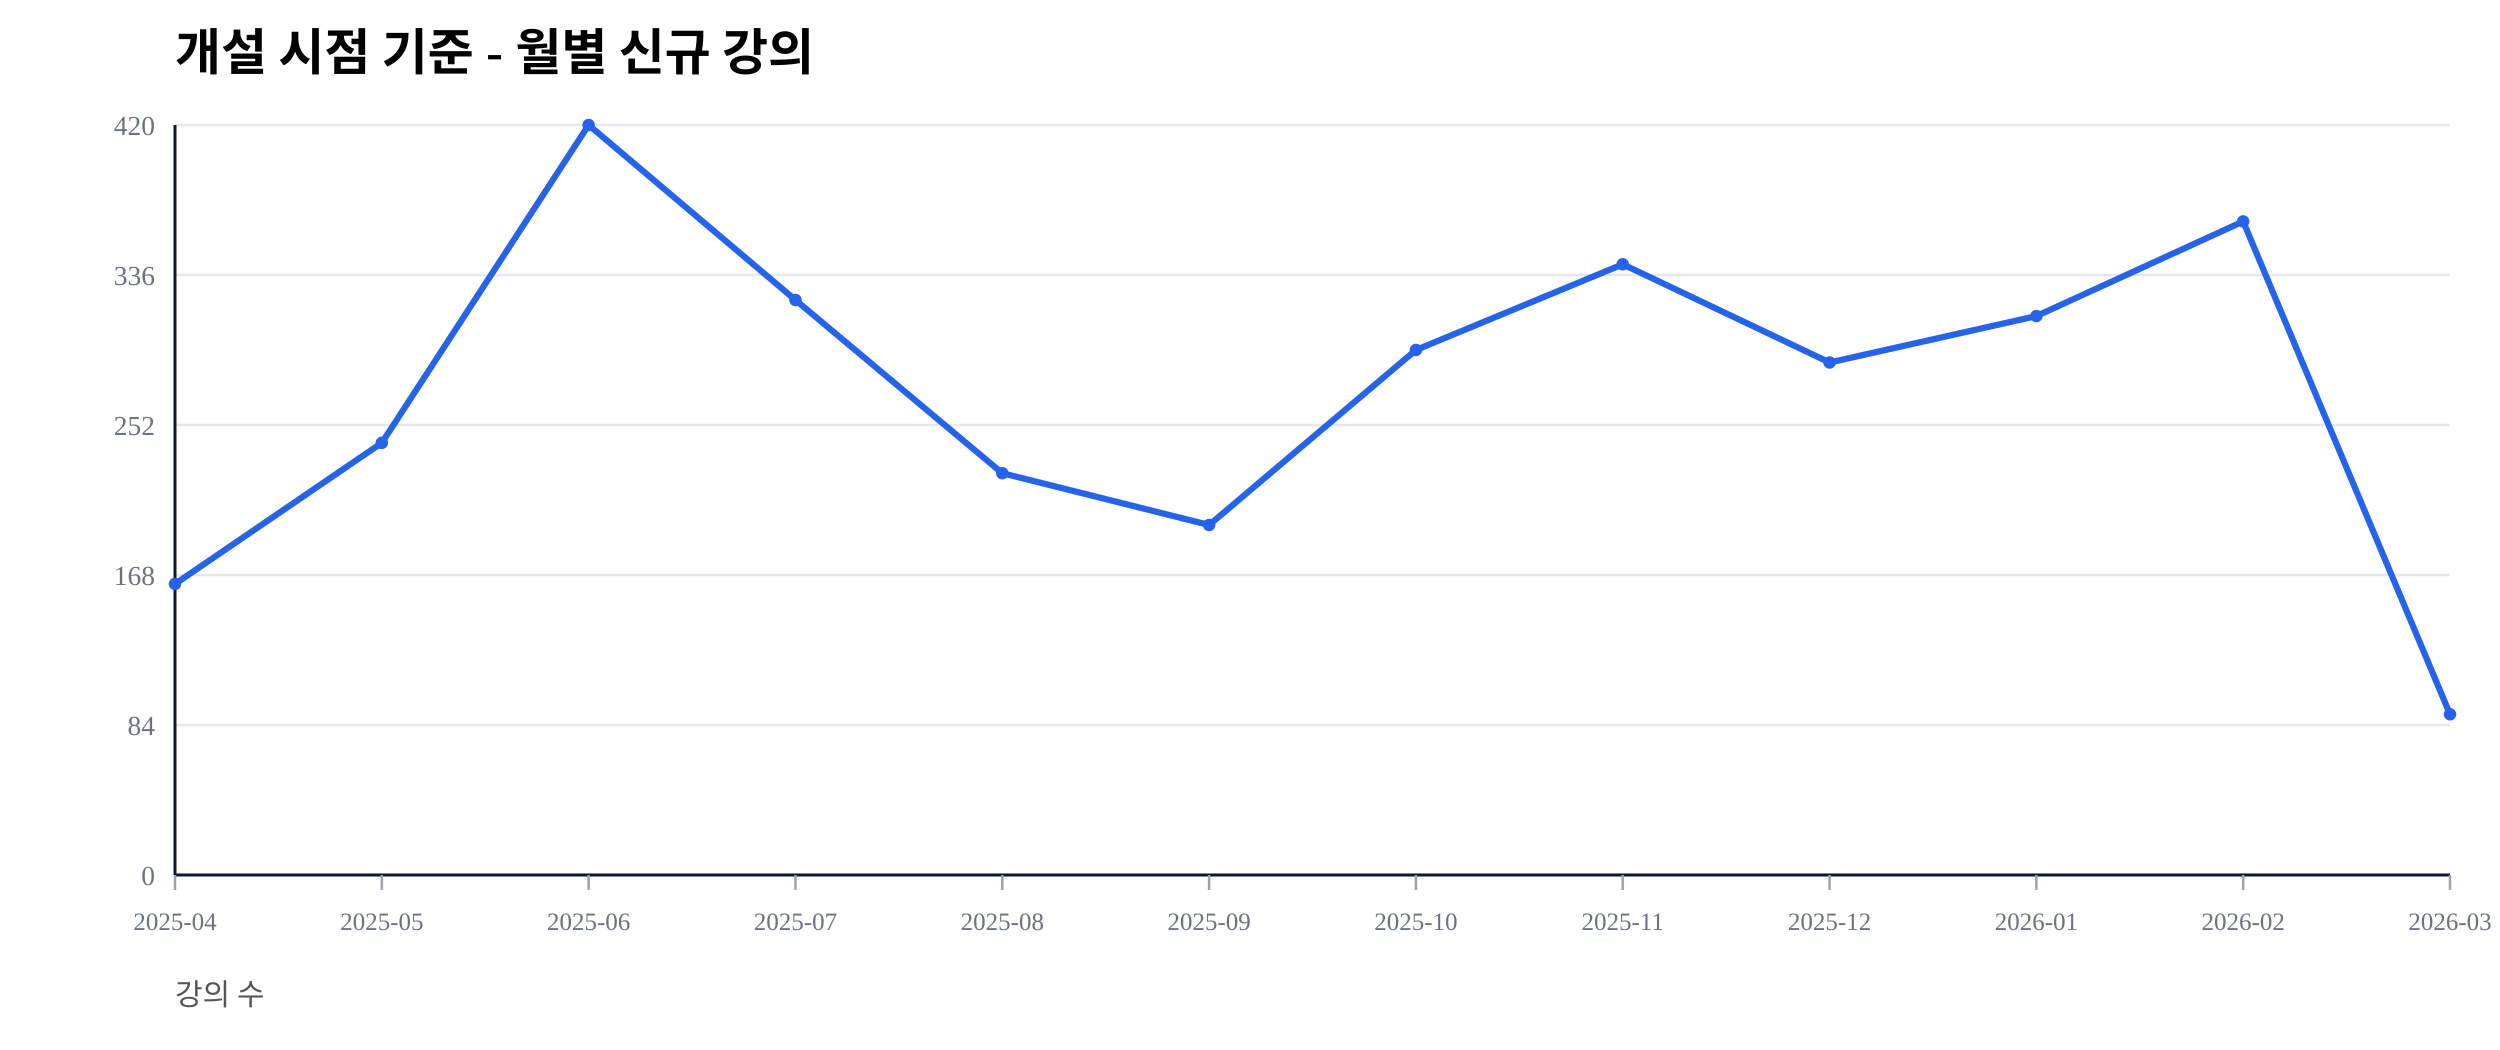
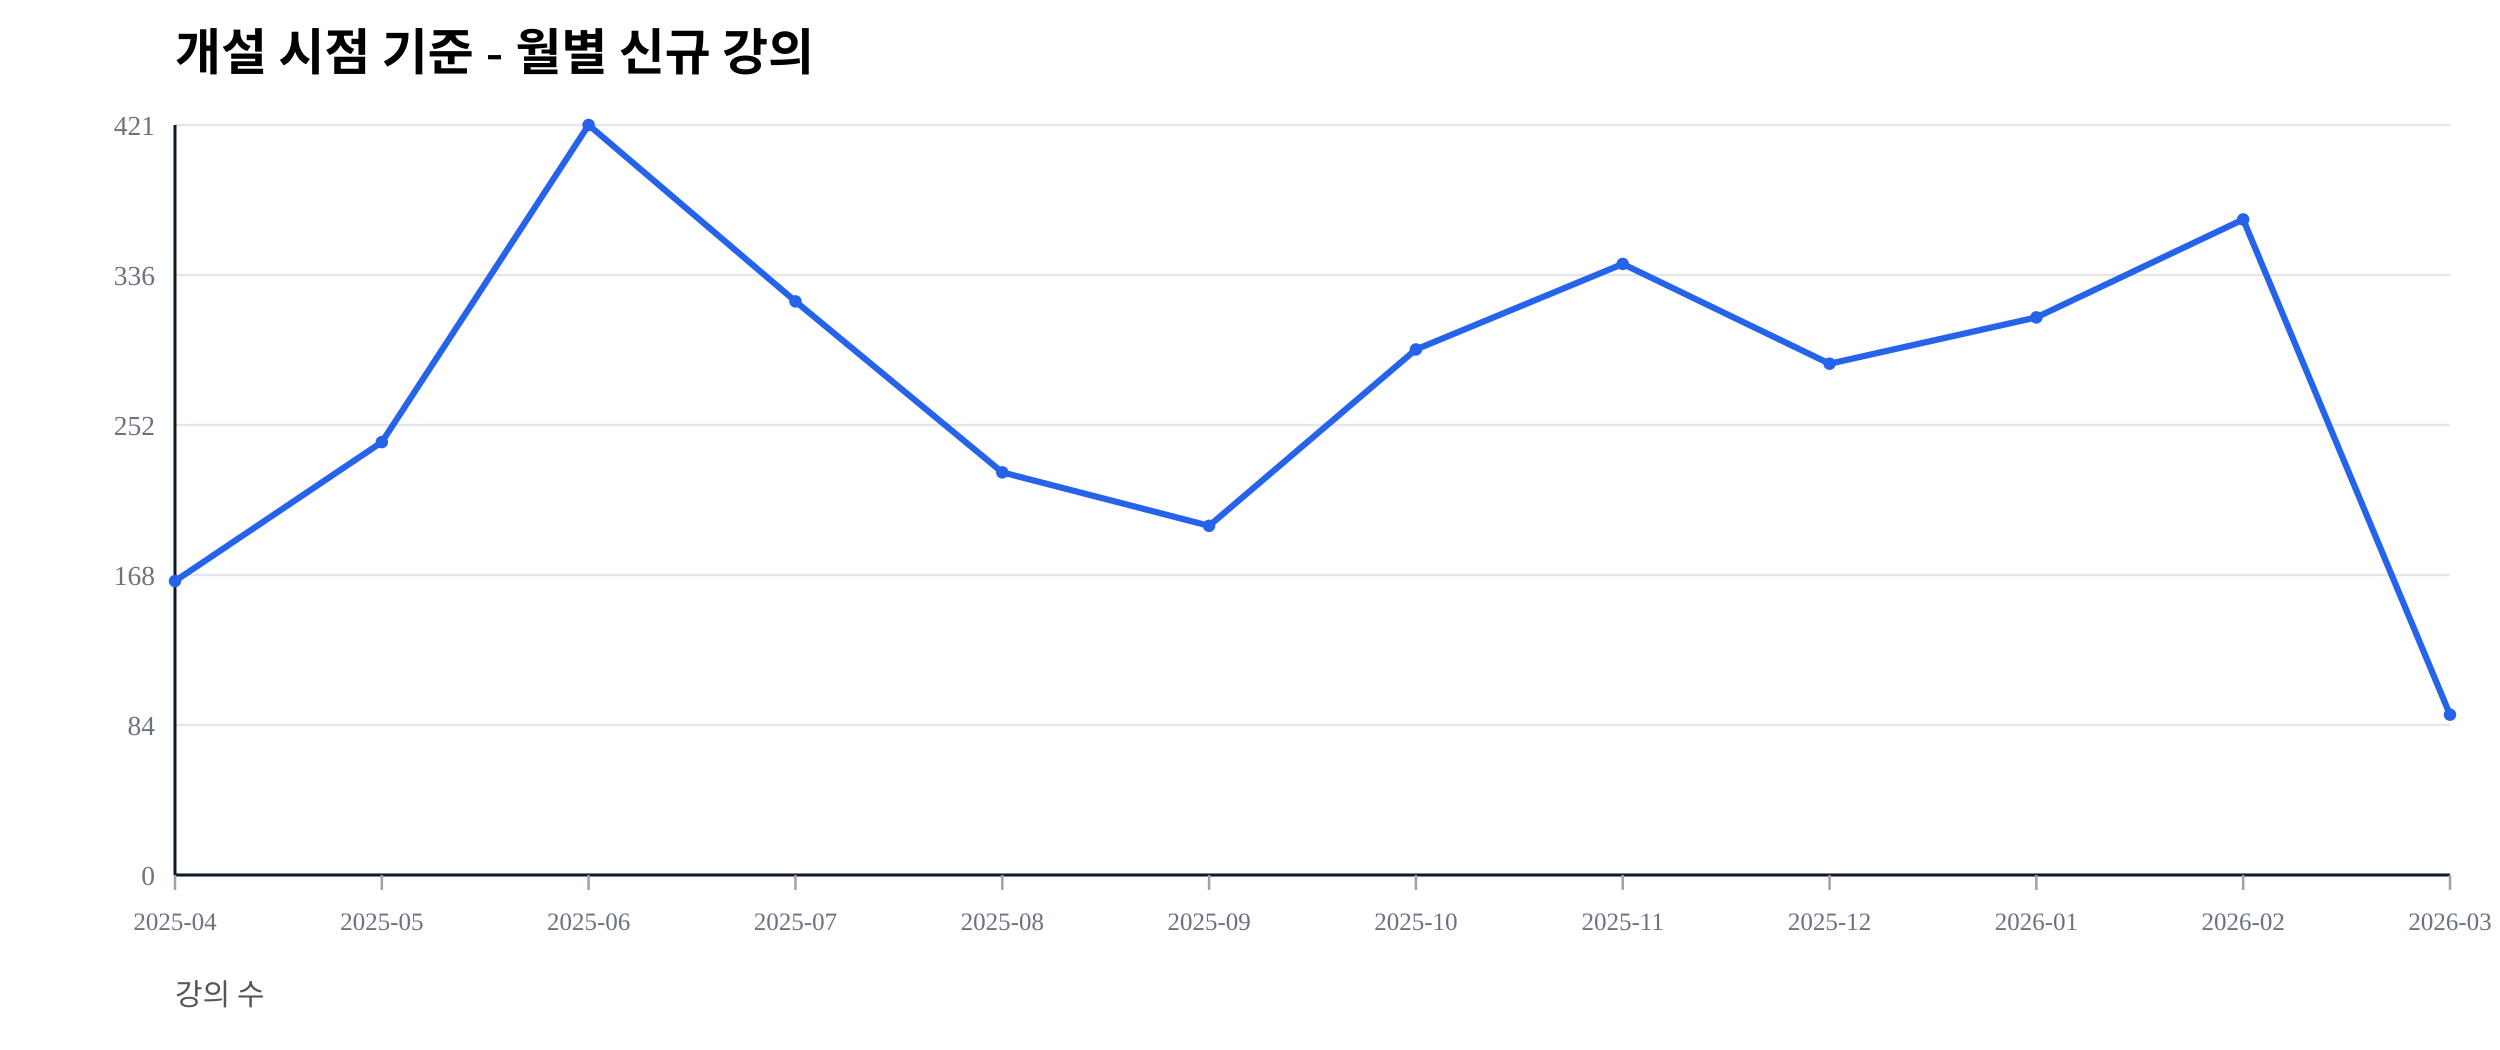
<svg xmlns="http://www.w3.org/2000/svg" width="1000" height="420" viewBox="0 0 1000 420">
  <rect width="100%" height="100%" fill="#ffffff" />
  <text x="70" y="28" font-size="20" font-weight="600">개설 시점 기준 - 월별 신규 강의</text>
  <text x="70" y="402" font-size="12" fill="#555">강의 수</text>
  <line x1="70" y1="350.00" x2="980" y2="350.00" stroke="#e5e7eb" stroke-width="1" />
  <text x="62" y="354.00" font-size="11" fill="#6b7280" text-anchor="end">0</text>
  <line x1="70" y1="290.00" x2="980" y2="290.00" stroke="#e5e7eb" stroke-width="1" />
  <text x="62" y="294.00" font-size="11" fill="#6b7280" text-anchor="end">84</text>
  <line x1="70" y1="230.00" x2="980" y2="230.00" stroke="#e5e7eb" stroke-width="1" />
  <text x="62" y="234.00" font-size="11" fill="#6b7280" text-anchor="end">168</text>
  <line x1="70" y1="170.00" x2="980" y2="170.00" stroke="#e5e7eb" stroke-width="1" />
  <text x="62" y="174.00" font-size="11" fill="#6b7280" text-anchor="end">252</text>
  <line x1="70" y1="110.00" x2="980" y2="110.00" stroke="#e5e7eb" stroke-width="1" />
  <text x="62" y="114.00" font-size="11" fill="#6b7280" text-anchor="end">336</text>
  <line x1="70" y1="50.00" x2="980" y2="50.00" stroke="#e5e7eb" stroke-width="1" />
-   <text x="62" y="54.00" font-size="11" fill="#6b7280" text-anchor="end">420</text>
+   <text x="62" y="54.00" font-size="11" fill="#6b7280" text-anchor="end">421</text>
  <line x1="70" y1="350" x2="980" y2="350" stroke="#111827" stroke-width="1.2" />
  <line x1="70" y1="50" x2="70" y2="350" stroke="#111827" stroke-width="1.2" />
  <line x1="70.00" y1="350" x2="70.00" y2="356" stroke="#9ca3af" stroke-width="1" />
  <text x="70.00" y="372" font-size="10" fill="#6b7280" text-anchor="middle">2025-04</text>
  <line x1="152.73" y1="350" x2="152.73" y2="356" stroke="#9ca3af" stroke-width="1" />
  <text x="152.73" y="372" font-size="10" fill="#6b7280" text-anchor="middle">2025-05</text>
  <line x1="235.45" y1="350" x2="235.45" y2="356" stroke="#9ca3af" stroke-width="1" />
  <text x="235.45" y="372" font-size="10" fill="#6b7280" text-anchor="middle">2025-06</text>
  <line x1="318.18" y1="350" x2="318.18" y2="356" stroke="#9ca3af" stroke-width="1" />
  <text x="318.18" y="372" font-size="10" fill="#6b7280" text-anchor="middle">2025-07</text>
  <line x1="400.91" y1="350" x2="400.91" y2="356" stroke="#9ca3af" stroke-width="1" />
  <text x="400.91" y="372" font-size="10" fill="#6b7280" text-anchor="middle">2025-08</text>
  <line x1="483.64" y1="350" x2="483.64" y2="356" stroke="#9ca3af" stroke-width="1" />
  <text x="483.64" y="372" font-size="10" fill="#6b7280" text-anchor="middle">2025-09</text>
  <line x1="566.36" y1="350" x2="566.36" y2="356" stroke="#9ca3af" stroke-width="1" />
  <text x="566.36" y="372" font-size="10" fill="#6b7280" text-anchor="middle">2025-10</text>
  <line x1="649.09" y1="350" x2="649.09" y2="356" stroke="#9ca3af" stroke-width="1" />
  <text x="649.09" y="372" font-size="10" fill="#6b7280" text-anchor="middle">2025-11</text>
  <line x1="731.82" y1="350" x2="731.82" y2="356" stroke="#9ca3af" stroke-width="1" />
  <text x="731.82" y="372" font-size="10" fill="#6b7280" text-anchor="middle">2025-12</text>
  <line x1="814.55" y1="350" x2="814.55" y2="356" stroke="#9ca3af" stroke-width="1" />
  <text x="814.55" y="372" font-size="10" fill="#6b7280" text-anchor="middle">2026-01</text>
  <line x1="897.27" y1="350" x2="897.27" y2="356" stroke="#9ca3af" stroke-width="1" />
  <text x="897.27" y="372" font-size="10" fill="#6b7280" text-anchor="middle">2026-02</text>
  <line x1="980.00" y1="350" x2="980.00" y2="356" stroke="#9ca3af" stroke-width="1" />
  <text x="980.00" y="372" font-size="10" fill="#6b7280" text-anchor="middle">2026-03</text>
-   <polyline fill="none" stroke="#2563eb" stroke-width="2.5" points="70.00,233.57 152.73,177.14 235.45,50.00 318.18,120.00 400.91,189.29 483.64,210.00 566.36,140.00 649.09,105.71 731.82,145.00 814.55,126.43 897.27,88.57 980.00,285.71" />
-   <circle cx="70.00" cy="233.57" r="2.5" fill="#2563eb" />
-   <circle cx="152.73" cy="177.14" r="2.5" fill="#2563eb" />
+   <polyline fill="none" stroke="#2563eb" stroke-width="2.5" points="70.00,232.42 152.73,176.84 235.45,50.00 318.18,120.55 400.91,188.95 483.64,210.33 566.36,139.79 649.09,105.58 731.82,145.49 814.55,126.96 897.27,87.77 980.00,285.87" />
+   <circle cx="70.00" cy="232.42" r="2.5" fill="#2563eb" />
+   <circle cx="152.73" cy="176.84" r="2.5" fill="#2563eb" />
  <circle cx="235.45" cy="50.00" r="2.5" fill="#2563eb" />
-   <circle cx="318.18" cy="120.00" r="2.5" fill="#2563eb" />
-   <circle cx="400.91" cy="189.29" r="2.5" fill="#2563eb" />
-   <circle cx="483.64" cy="210.00" r="2.5" fill="#2563eb" />
-   <circle cx="566.36" cy="140.00" r="2.5" fill="#2563eb" />
-   <circle cx="649.09" cy="105.71" r="2.5" fill="#2563eb" />
-   <circle cx="731.82" cy="145.00" r="2.5" fill="#2563eb" />
-   <circle cx="814.55" cy="126.43" r="2.5" fill="#2563eb" />
-   <circle cx="897.27" cy="88.57" r="2.5" fill="#2563eb" />
-   <circle cx="980.00" cy="285.71" r="2.5" fill="#2563eb" />
+   <circle cx="318.18" cy="120.55" r="2.5" fill="#2563eb" />
+   <circle cx="400.91" cy="188.95" r="2.5" fill="#2563eb" />
+   <circle cx="483.64" cy="210.33" r="2.5" fill="#2563eb" />
+   <circle cx="566.36" cy="139.79" r="2.5" fill="#2563eb" />
+   <circle cx="649.09" cy="105.58" r="2.5" fill="#2563eb" />
+   <circle cx="731.82" cy="145.49" r="2.5" fill="#2563eb" />
+   <circle cx="814.55" cy="126.96" r="2.5" fill="#2563eb" />
+   <circle cx="897.27" cy="87.77" r="2.5" fill="#2563eb" />
+   <circle cx="980.00" cy="285.87" r="2.5" fill="#2563eb" />
</svg>
